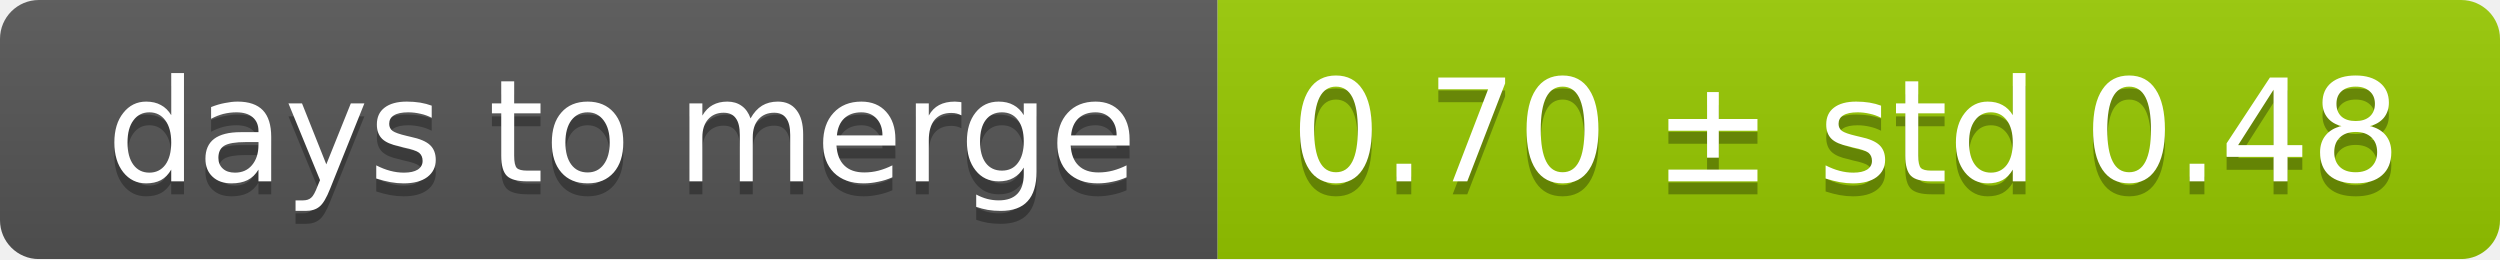
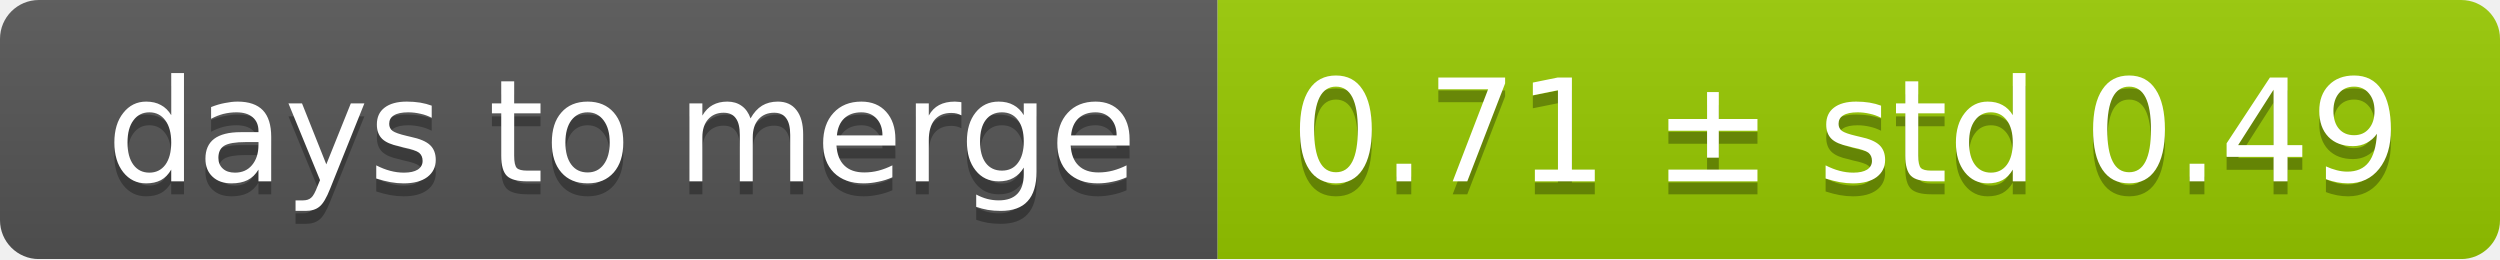
<svg xmlns="http://www.w3.org/2000/svg" width="193" height="20">
  <linearGradient id="smooth" x2="0" y2="100%">
    <stop offset="0" stop-color="#bbb" stop-opacity=".1" />
    <stop offset="1" stop-opacity=".1" />
  </linearGradient>
  <mask id="round">
    <rect width="193" height="20" rx="3" fill="#fff" />
  </mask>
  <g mask="url(#round)">
    <rect width="94" height="20" fill="#555" />
    <rect x="94" width="99" height="20" fill="#97ca00" />
    <rect width="193" height="20" fill="url(#smooth)" />
  </g>
  <g fill="#fff" text-anchor="middle" font-family="DejaVu Sans,Verdana,Geneva,sans-serif" font-size="11">
    <text x="48" y="15" fill="#010101" fill-opacity=".3">days to merge</text>
    <text x="48" y="14">days to merge</text>
-     <text x="142.5" y="15" fill="#010101" fill-opacity=".3">0.70 ± std 0.48</text>
-     <text x="142.5" y="14">0.70 ± std 0.48</text>
+     <text x="142.5" y="15" fill="#010101" fill-opacity=".3">0.71 ± std 0.49</text>
+     <text x="142.5" y="14">0.71 ± std 0.49</text>
  </g>
</svg>
